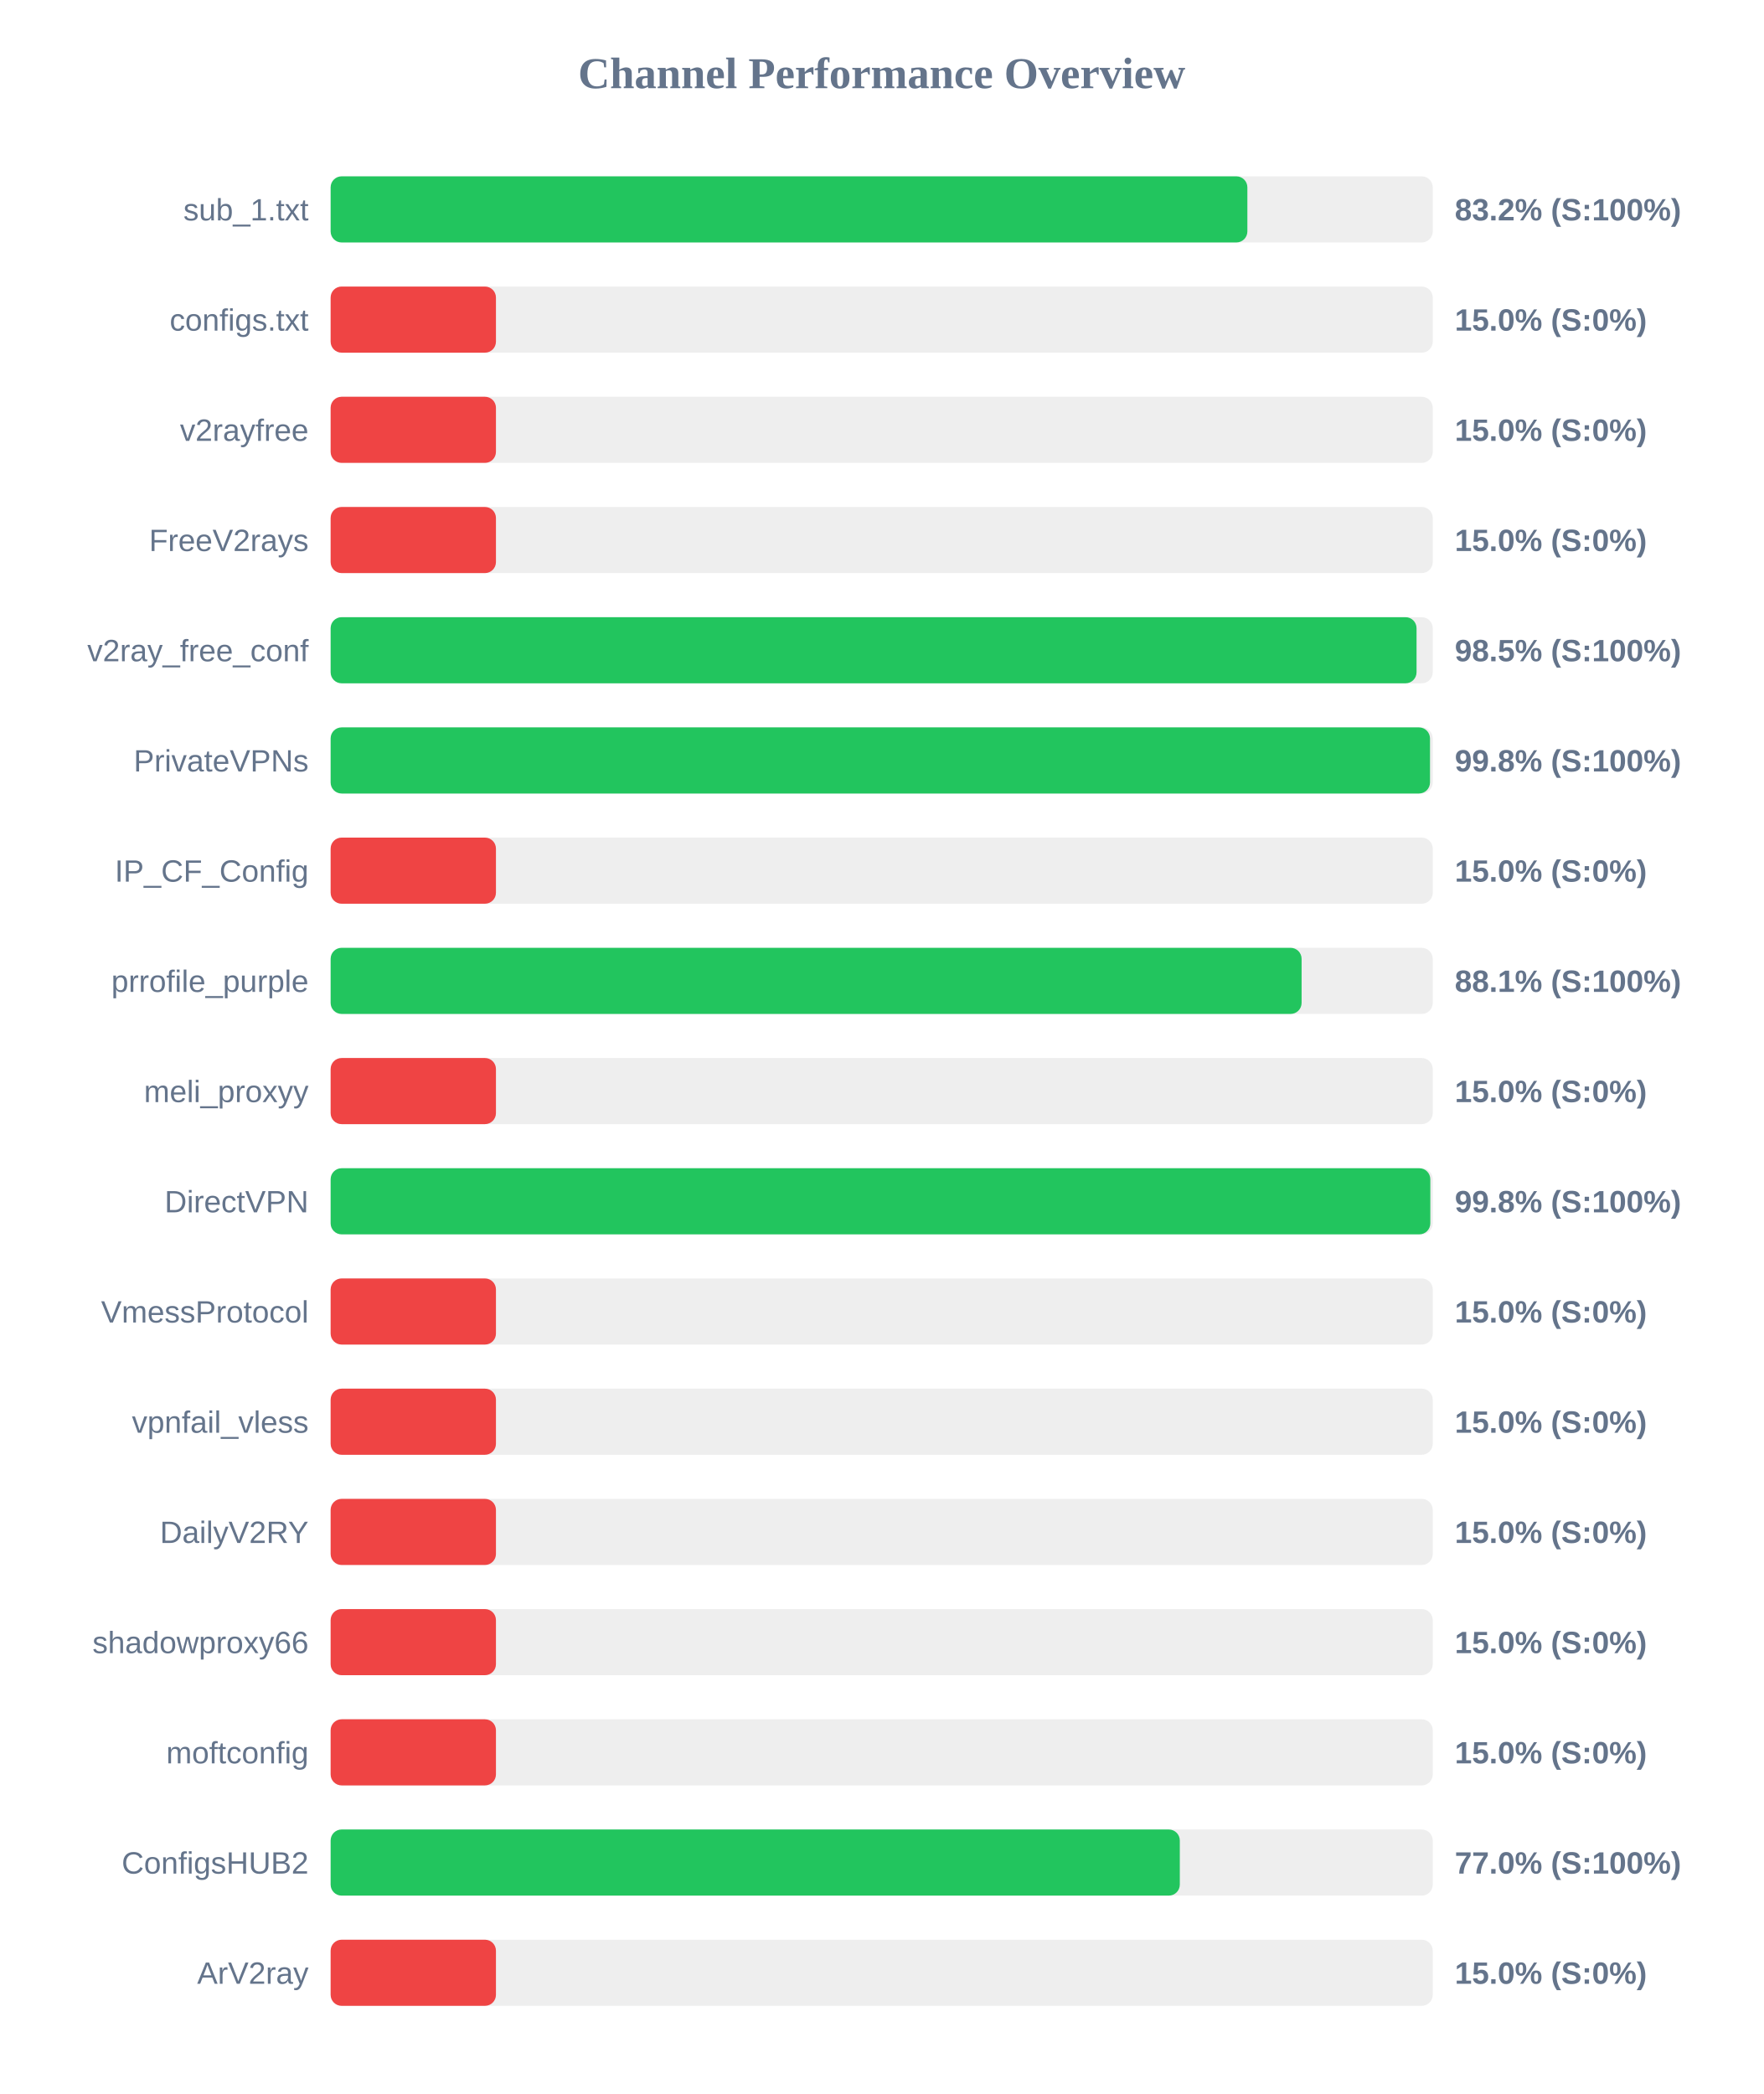
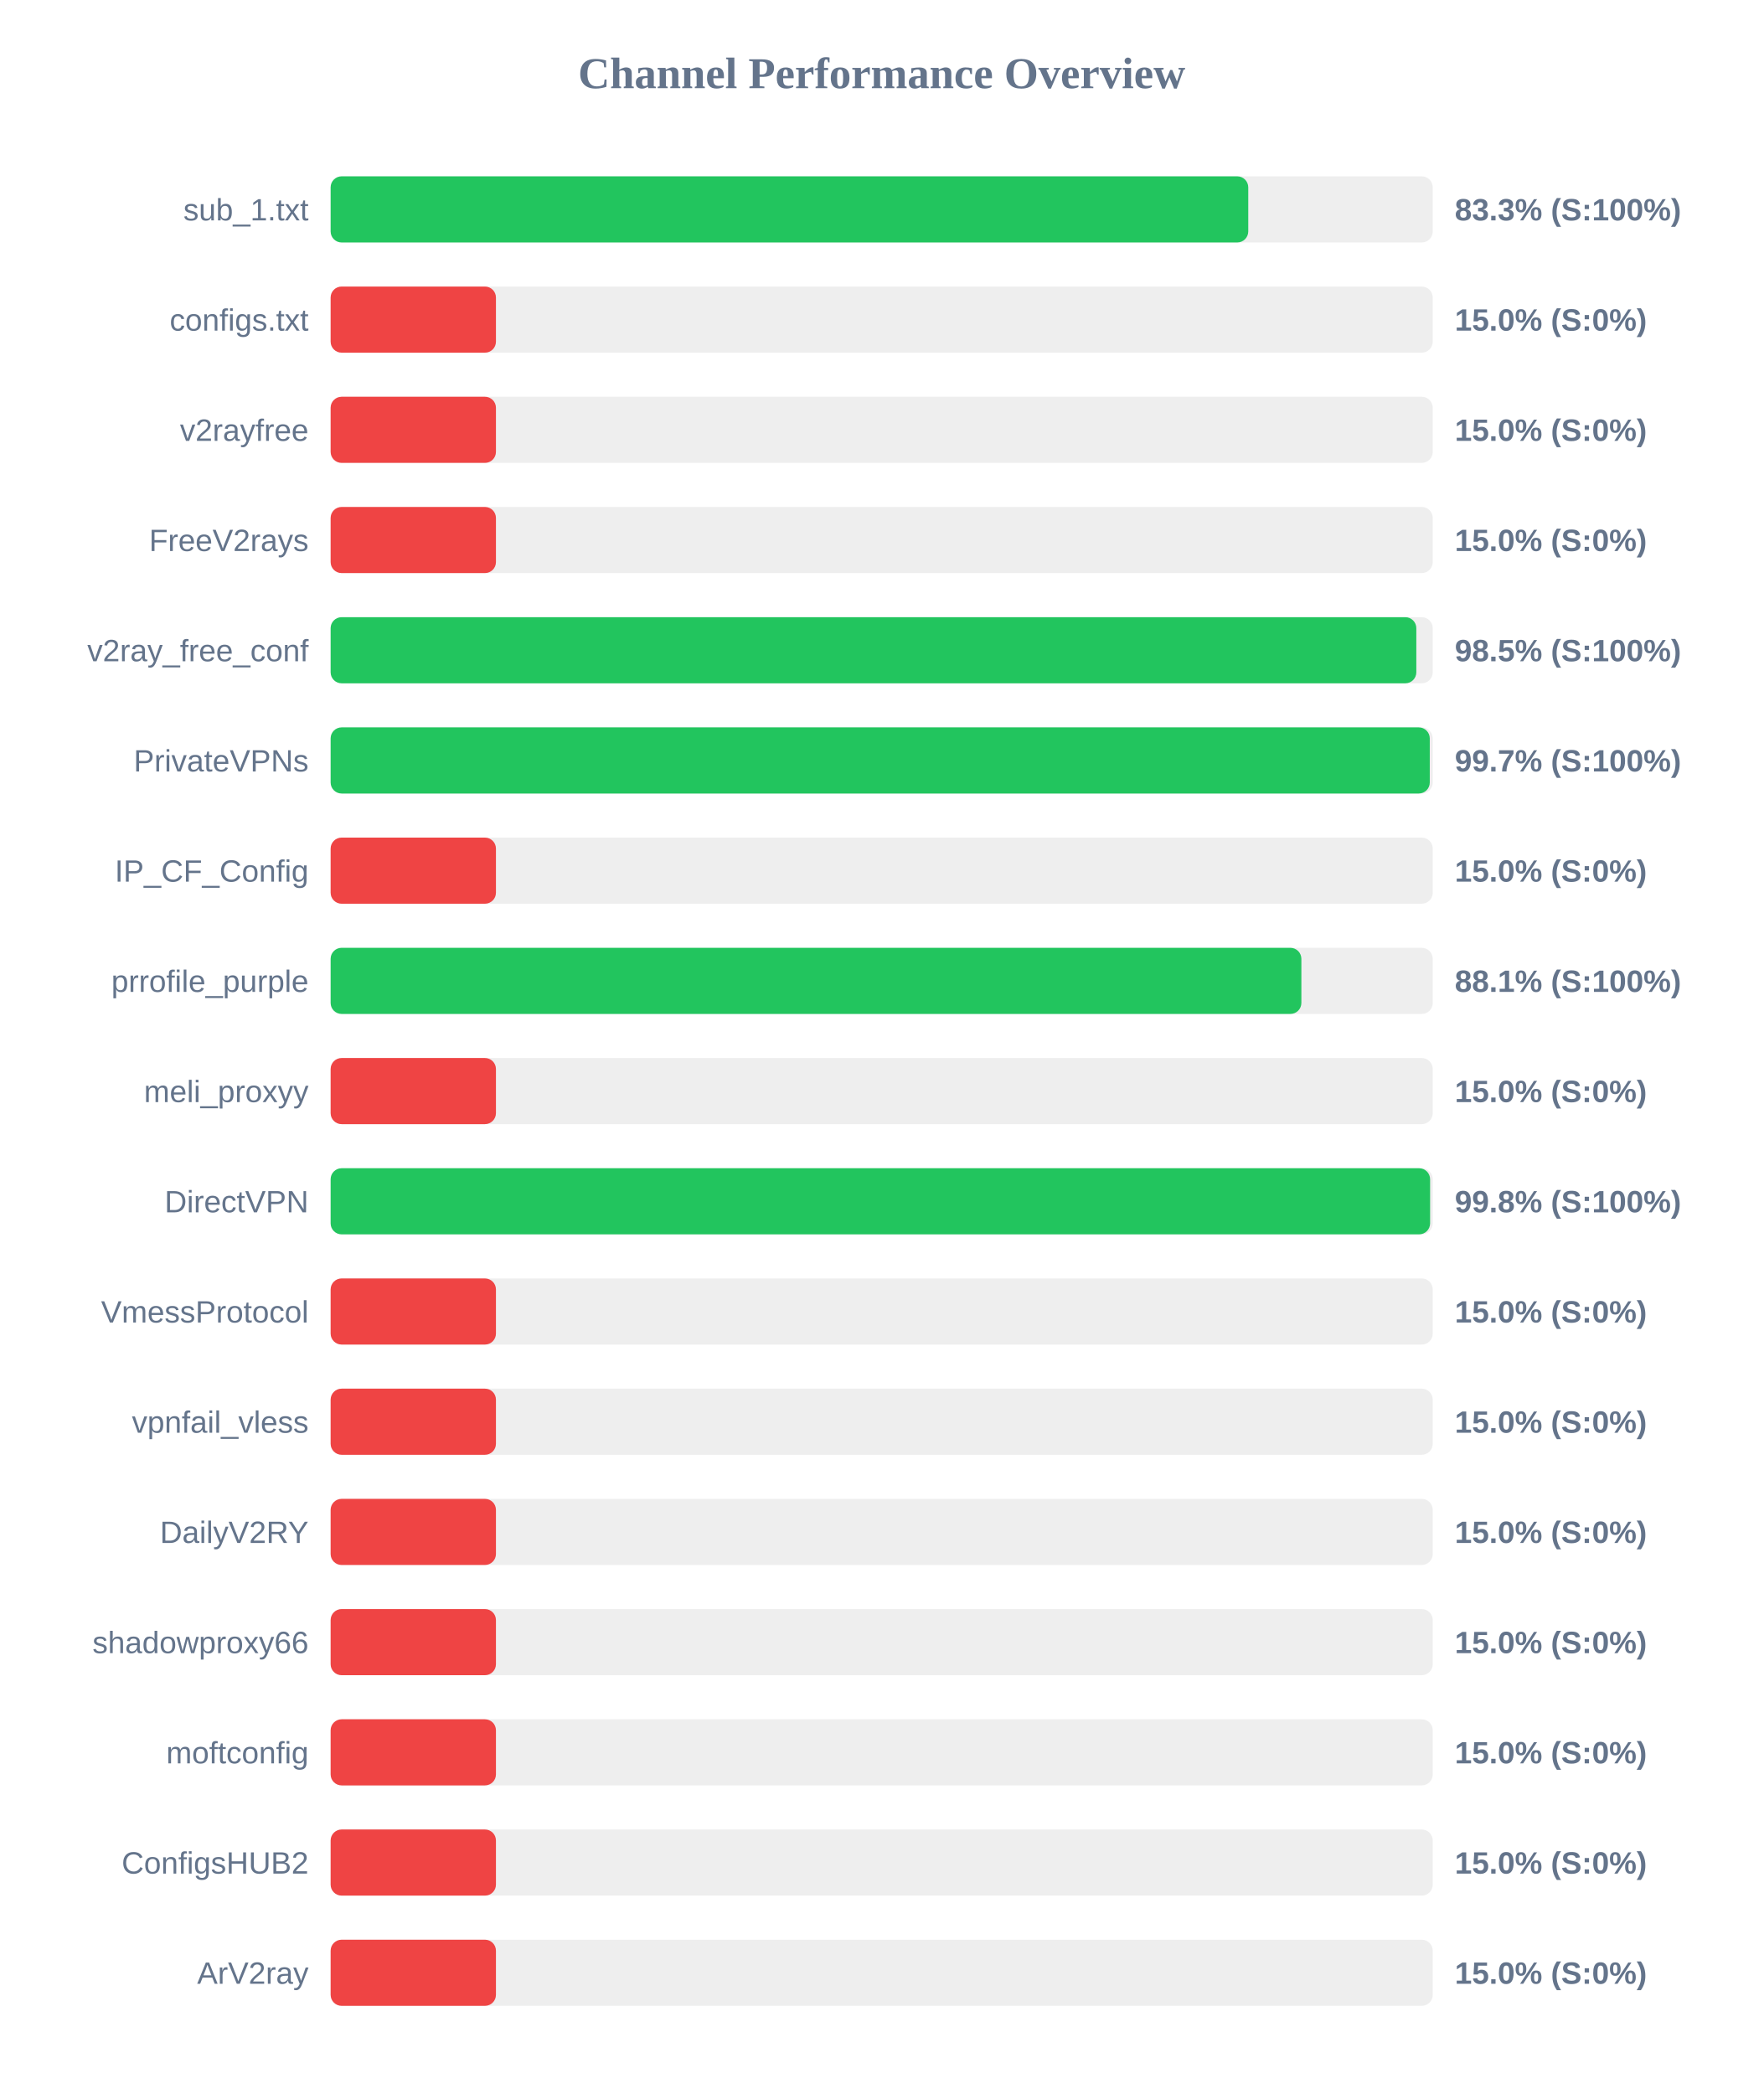
<svg xmlns="http://www.w3.org/2000/svg" width="800" height="950" version="1.1">
  <style>
        .row { font: 14px Arial; fill: #64748b; }
        .score { font: bold 14px Arial; fill: #64748b; }
    </style>
  <text x="400" y="40" text-anchor="middle" font-size="20px" font-weight="bold" fill="#64748b">Channel Performance Overview</text>
  <rect x="150" y="80" width="500" height="30" fill="#eee" rx="5" />
-   <rect x="150" y="80" width="415.9" height="30" fill="#22c55e" rx="5" />
+   <rect x="150" y="80" width="416.3" height="30" fill="#22c55e" rx="5" />
  <text x="140" y="100" text-anchor="end" class="row">sub_1.txt</text>
-   <text x="660" y="100" text-anchor="start" class="score">83.2% (S:100%)</text>
+   <text x="660" y="100" text-anchor="start" class="score">83.3% (S:100%)</text>
  <rect x="150" y="130" width="500" height="30" fill="#eee" rx="5" />
  <rect x="150" y="130" width="75.0" height="30" fill="#ef4444" rx="5" />
  <text x="140" y="150" text-anchor="end" class="row">configs.txt</text>
  <text x="660" y="150" text-anchor="start" class="score">15.0% (S:0%)</text>
  <rect x="150" y="180" width="500" height="30" fill="#eee" rx="5" />
  <rect x="150" y="180" width="75.0" height="30" fill="#ef4444" rx="5" />
  <text x="140" y="200" text-anchor="end" class="row">v2rayfree</text>
  <text x="660" y="200" text-anchor="start" class="score">15.0% (S:0%)</text>
  <rect x="150" y="230" width="500" height="30" fill="#eee" rx="5" />
  <rect x="150" y="230" width="75.0" height="30" fill="#ef4444" rx="5" />
  <text x="140" y="250" text-anchor="end" class="row">FreeV2rays</text>
  <text x="660" y="250" text-anchor="start" class="score">15.0% (S:0%)</text>
  <rect x="150" y="280" width="500" height="30" fill="#eee" rx="5" />
-   <rect x="150" y="280" width="492.65" height="30" fill="#22c55e" rx="5" />
+   <rect x="150" y="280" width="492.55" height="30" fill="#22c55e" rx="5" />
  <text x="140" y="300" text-anchor="end" class="row">v2ray_free_conf</text>
  <text x="660" y="300" text-anchor="start" class="score">98.5% (S:100%)</text>
  <rect x="150" y="330" width="500" height="30" fill="#eee" rx="5" />
-   <rect x="150" y="330" width="498.75" height="30" fill="#22c55e" rx="5" />
+   <rect x="150" y="330" width="498.65" height="30" fill="#22c55e" rx="5" />
  <text x="140" y="350" text-anchor="end" class="row">PrivateVPNs</text>
-   <text x="660" y="350" text-anchor="start" class="score">99.8% (S:100%)</text>
+   <text x="660" y="350" text-anchor="start" class="score">99.7% (S:100%)</text>
  <rect x="150" y="380" width="500" height="30" fill="#eee" rx="5" />
  <rect x="150" y="380" width="75.0" height="30" fill="#ef4444" rx="5" />
  <text x="140" y="400" text-anchor="end" class="row">IP_CF_Config</text>
  <text x="660" y="400" text-anchor="start" class="score">15.0% (S:0%)</text>
  <rect x="150" y="430" width="500" height="30" fill="#eee" rx="5" />
-   <rect x="150" y="430" width="440.5" height="30" fill="#22c55e" rx="5" />
+   <rect x="150" y="430" width="440.4" height="30" fill="#22c55e" rx="5" />
  <text x="140" y="450" text-anchor="end" class="row">prrofile_purple</text>
  <text x="660" y="450" text-anchor="start" class="score">88.1% (S:100%)</text>
  <rect x="150" y="480" width="500" height="30" fill="#eee" rx="5" />
  <rect x="150" y="480" width="75.0" height="30" fill="#ef4444" rx="5" />
  <text x="140" y="500" text-anchor="end" class="row">meli_proxyy</text>
  <text x="660" y="500" text-anchor="start" class="score">15.0% (S:0%)</text>
  <rect x="150" y="530" width="500" height="30" fill="#eee" rx="5" />
-   <rect x="150" y="530" width="498.9" height="30" fill="#22c55e" rx="5" />
+   <rect x="150" y="530" width="498.8" height="30" fill="#22c55e" rx="5" />
  <text x="140" y="550" text-anchor="end" class="row">DirectVPN</text>
  <text x="660" y="550" text-anchor="start" class="score">99.8% (S:100%)</text>
  <rect x="150" y="580" width="500" height="30" fill="#eee" rx="5" />
  <rect x="150" y="580" width="75.0" height="30" fill="#ef4444" rx="5" />
  <text x="140" y="600" text-anchor="end" class="row">VmessProtocol</text>
  <text x="660" y="600" text-anchor="start" class="score">15.0% (S:0%)</text>
  <rect x="150" y="630" width="500" height="30" fill="#eee" rx="5" />
  <rect x="150" y="630" width="75.0" height="30" fill="#ef4444" rx="5" />
  <text x="140" y="650" text-anchor="end" class="row">vpnfail_vless</text>
  <text x="660" y="650" text-anchor="start" class="score">15.0% (S:0%)</text>
  <rect x="150" y="680" width="500" height="30" fill="#eee" rx="5" />
  <rect x="150" y="680" width="75.0" height="30" fill="#ef4444" rx="5" />
  <text x="140" y="700" text-anchor="end" class="row">DailyV2RY</text>
  <text x="660" y="700" text-anchor="start" class="score">15.0% (S:0%)</text>
  <rect x="150" y="730" width="500" height="30" fill="#eee" rx="5" />
  <rect x="150" y="730" width="75.0" height="30" fill="#ef4444" rx="5" />
  <text x="140" y="750" text-anchor="end" class="row">shadowproxy66</text>
  <text x="660" y="750" text-anchor="start" class="score">15.0% (S:0%)</text>
  <rect x="150" y="780" width="500" height="30" fill="#eee" rx="5" />
  <rect x="150" y="780" width="75.0" height="30" fill="#ef4444" rx="5" />
  <text x="140" y="800" text-anchor="end" class="row">moftconfig</text>
  <text x="660" y="800" text-anchor="start" class="score">15.0% (S:0%)</text>
  <rect x="150" y="830" width="500" height="30" fill="#eee" rx="5" />
-   <rect x="150" y="830" width="385.25" height="30" fill="#22c55e" rx="5" />
+   <rect x="150" y="830" width="75.0" height="30" fill="#ef4444" rx="5" />
  <text x="140" y="850" text-anchor="end" class="row">ConfigsHUB2</text>
-   <text x="660" y="850" text-anchor="start" class="score">77.0% (S:100%)</text>
+   <text x="660" y="850" text-anchor="start" class="score">15.0% (S:0%)</text>
  <rect x="150" y="880" width="500" height="30" fill="#eee" rx="5" />
  <rect x="150" y="880" width="75.0" height="30" fill="#ef4444" rx="5" />
  <text x="140" y="900" text-anchor="end" class="row">ArV2ray</text>
  <text x="660" y="900" text-anchor="start" class="score">15.0% (S:0%)</text>
</svg>
